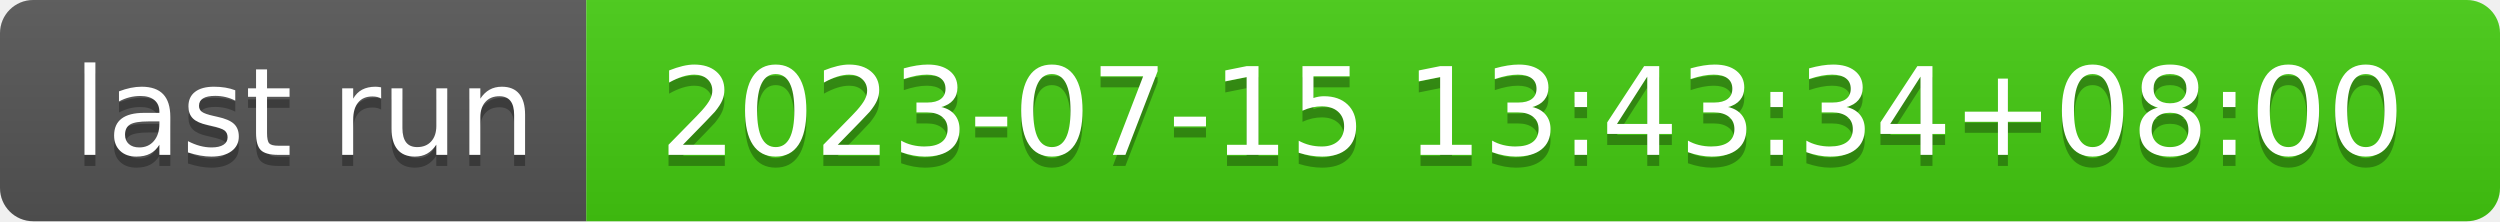
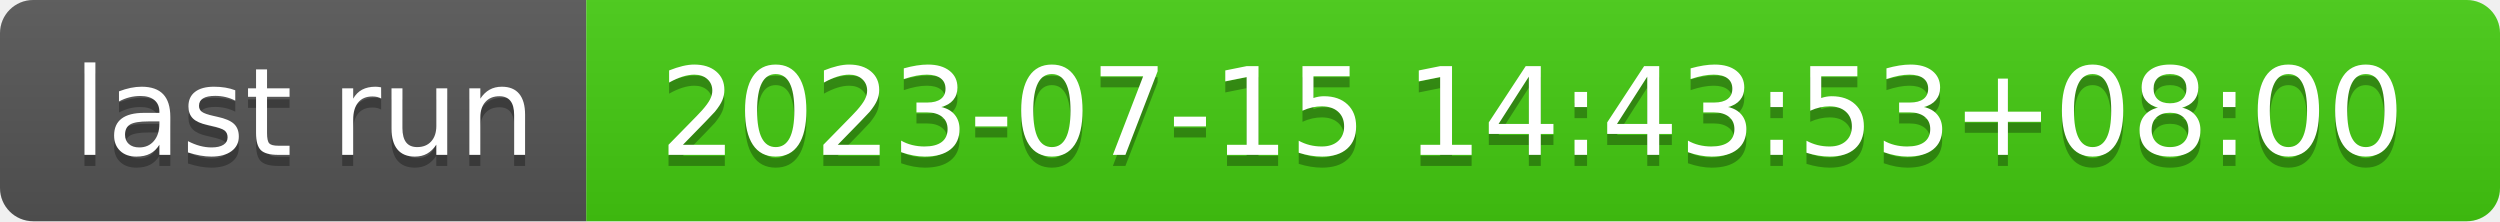
- <svg xmlns="http://www.w3.org/2000/svg" width="226" height="20" role="img" aria-label="last run: 2023-07-15 13:43:34+08:00">
+ <svg xmlns="http://www.w3.org/2000/svg" width="226" height="20" role="img" aria-label="last run: 2023-07-15 14:43:53+08:00">
  <linearGradient id="s" x2="0" y2="100%">
    <stop offset="0" stop-color="#bbb" stop-opacity=".1" />
    <stop offset="1" stop-opacity=".1" />
  </linearGradient>
  <clipPath id="r">
    <rect width="226" height="20" rx="3" fill="#fff" />
  </clipPath>
  <g clip-path="url(#r)">
    <rect width="53" height="20" fill="#555" />
    <rect x="53" width="173" height="20" fill="#4c1" />
    <rect width="226" height="20" fill="url(#s)" />
  </g>
  <g fill="#fff" text-anchor="middle" font-family="Verdana,Geneva,DejaVu Sans,sans-serif" text-rendering="geometricPrecision" font-size="110">
    <text aria-hidden="true" x="275" y="150" fill="#010101" fill-opacity=".3" transform="scale(.1)" textLength="430">last run</text>
    <text x="275" y="140" transform="scale(.1)" fill="#fff" textLength="430">last run</text>
-     <text aria-hidden="true" x="1385" y="150" fill="#010101" fill-opacity=".3" transform="scale(.1)" textLength="1630">2023-07-15 13:43:34+08:00</text>
-     <text x="1385" y="140" transform="scale(.1)" fill="#fff" textLength="1630">2023-07-15 13:43:34+08:00</text>
+     <text aria-hidden="true" x="1385" y="150" fill="#010101" fill-opacity=".3" transform="scale(.1)" textLength="1630">2023-07-15 14:43:53+08:00</text>
+     <text x="1385" y="140" transform="scale(.1)" fill="#fff" textLength="1630">2023-07-15 14:43:53+08:00</text>
  </g>
</svg>
